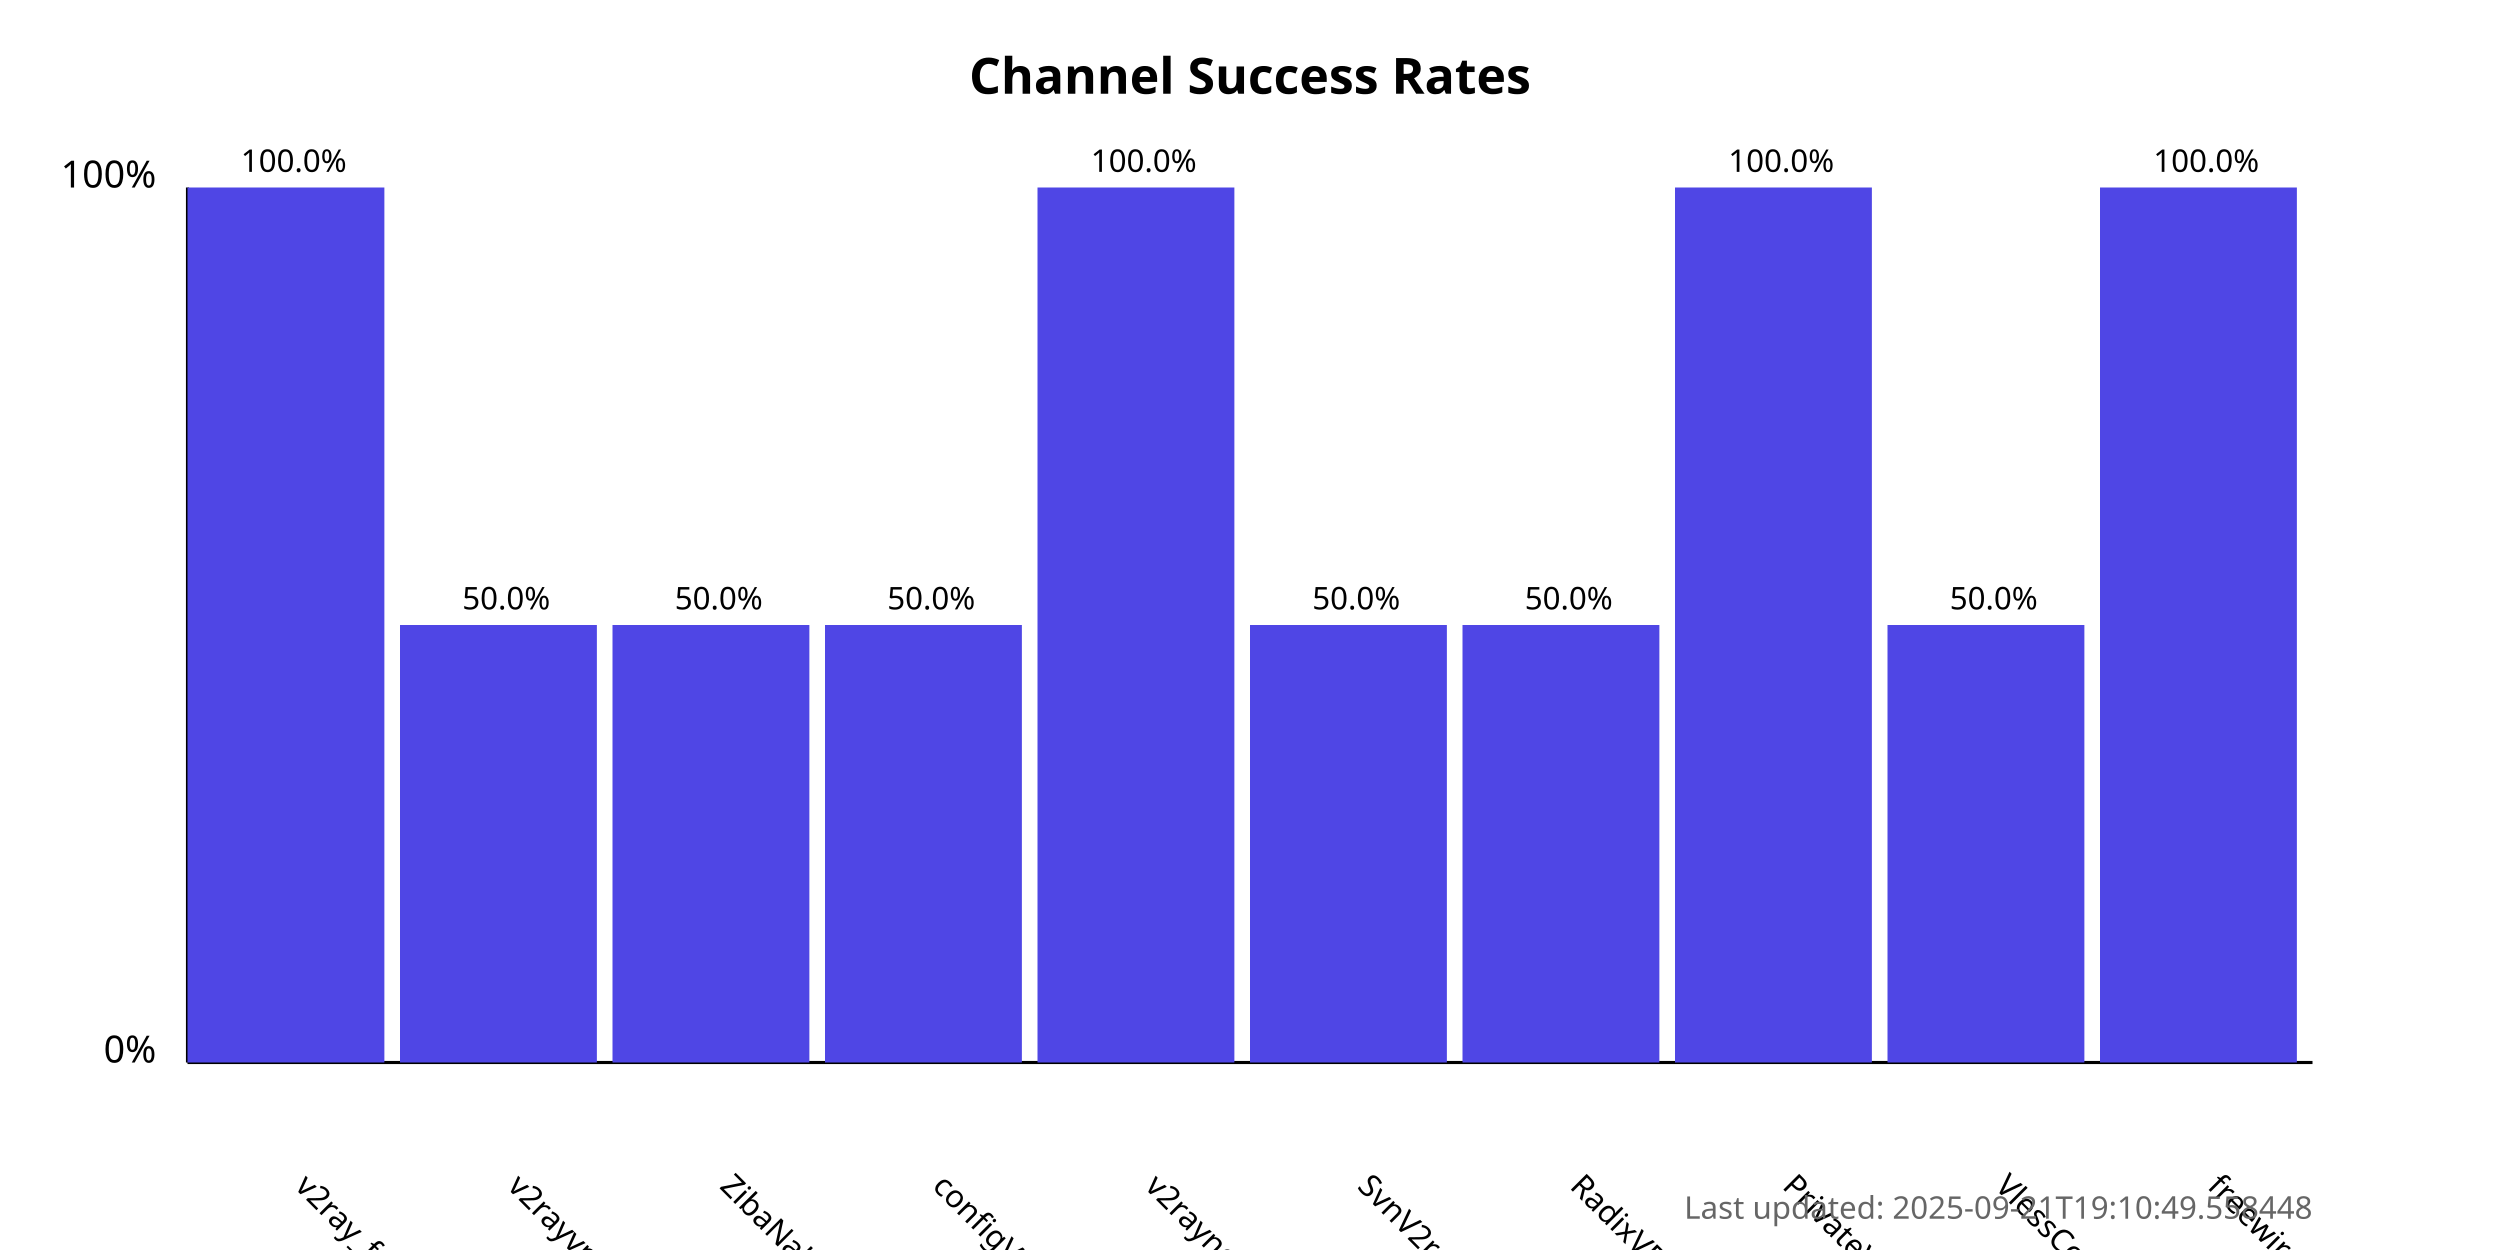
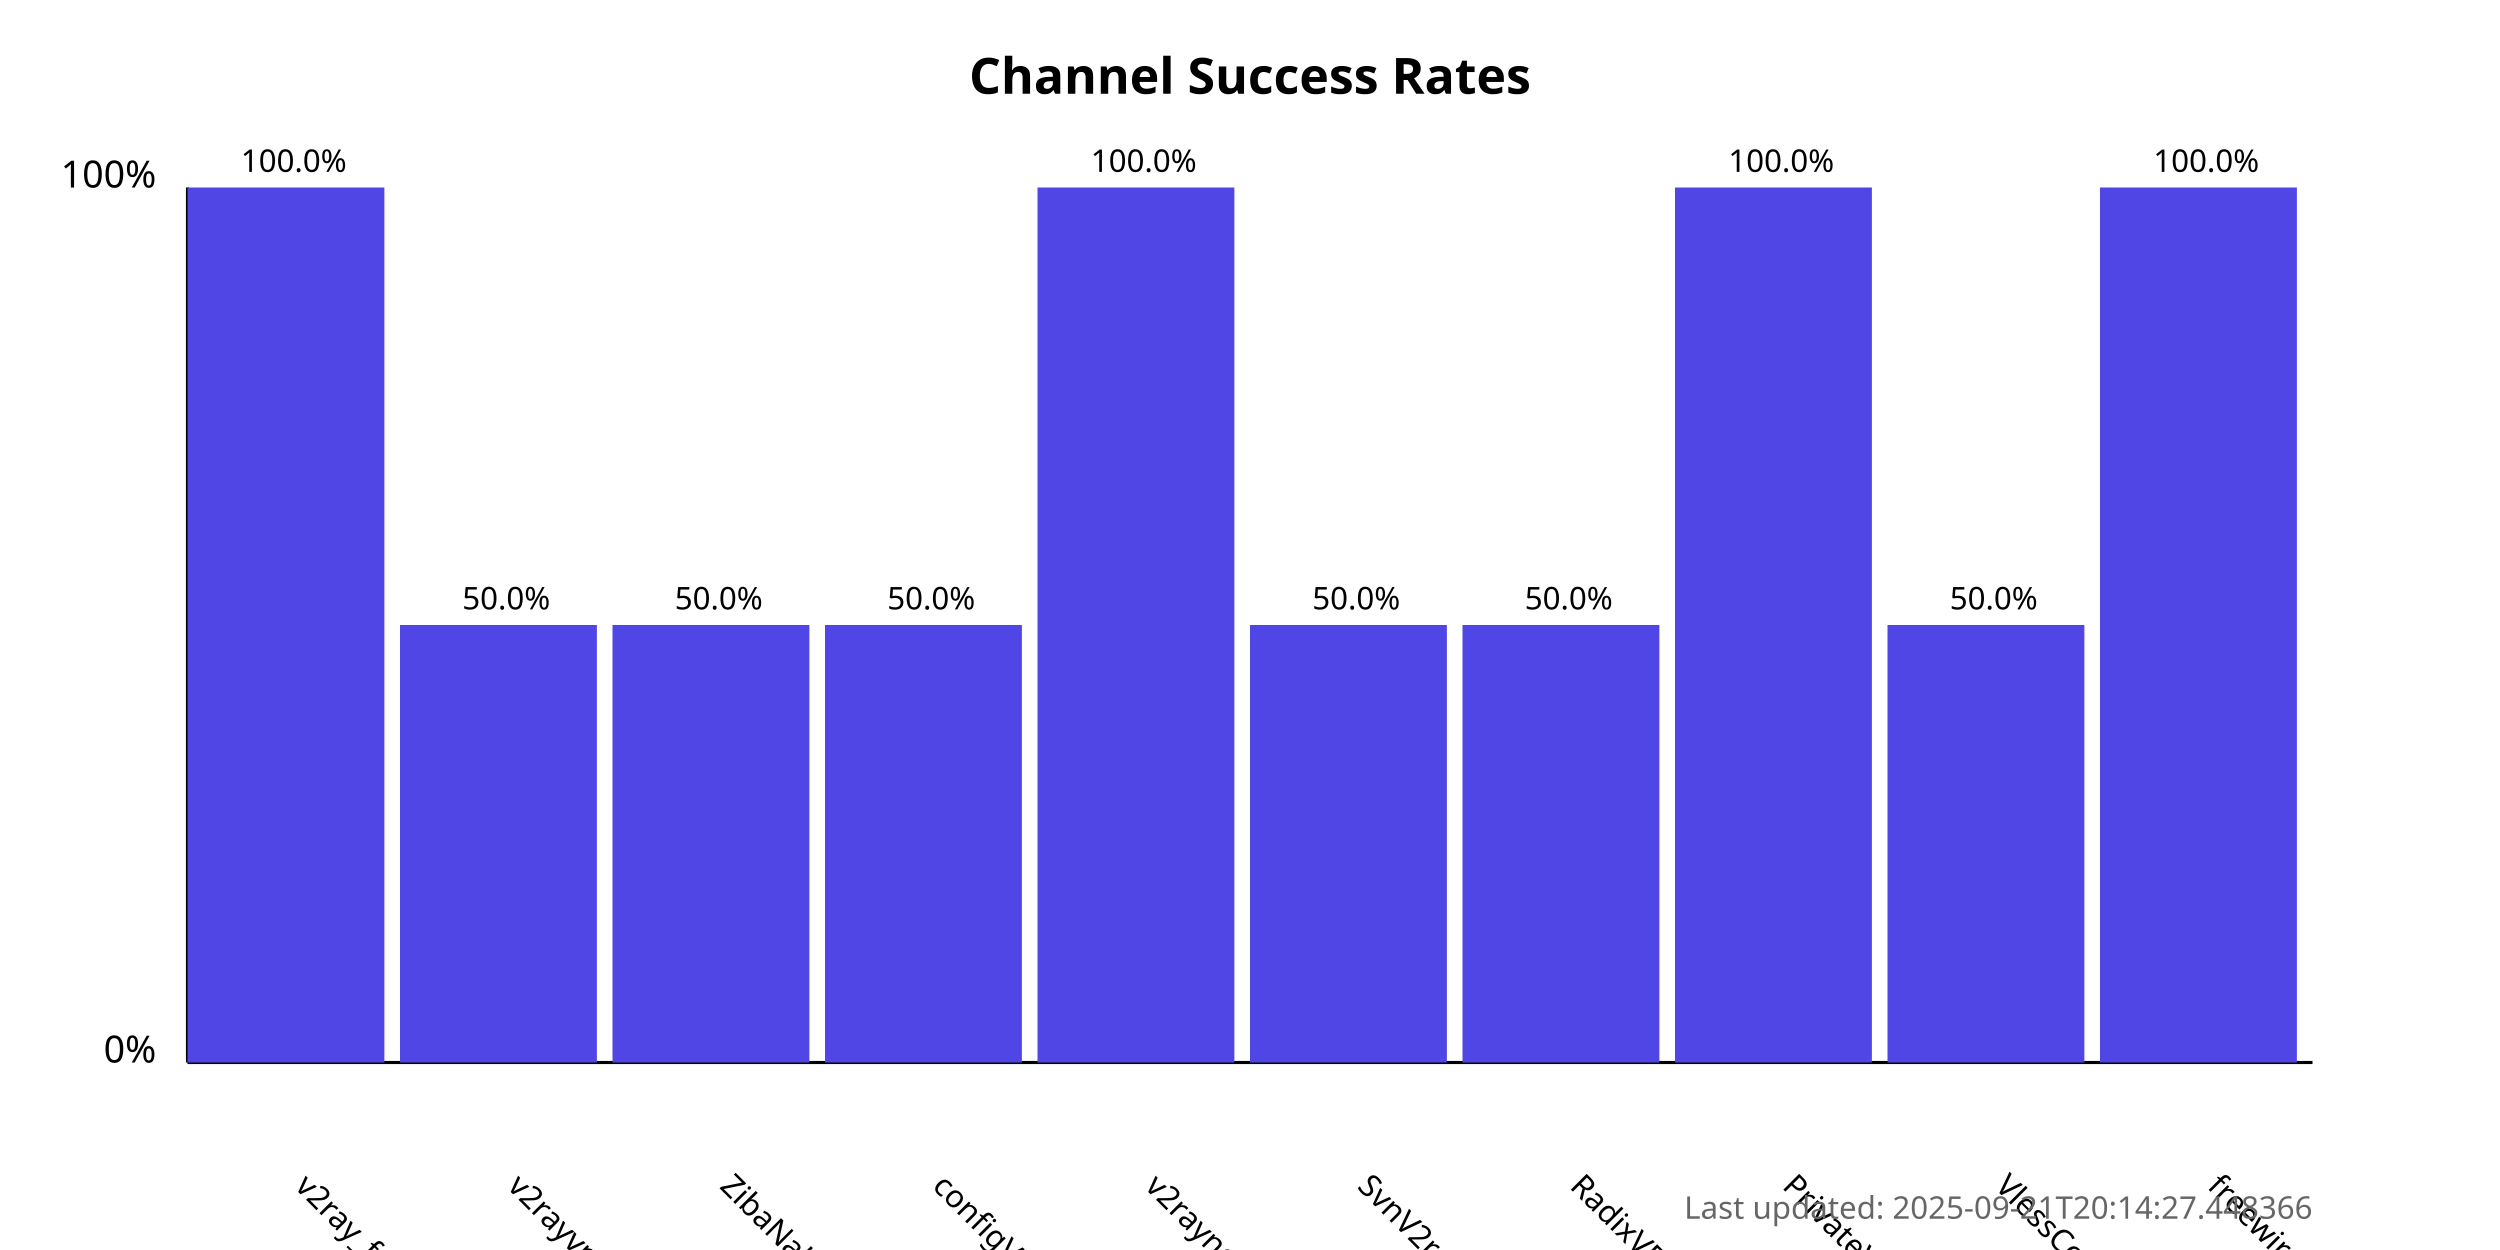
<svg xmlns="http://www.w3.org/2000/svg" width="800" height="400">
  <style>
            .chart-title { font: bold 16px sans-serif; }
            .axis-label { font: 12px sans-serif; }
            .tick-label { font: 10px sans-serif; }
            .bar { fill: #4f46e5; }
            .bar:hover { fill: #6366f1; }
            .timestamp { font: 10px sans-serif; fill: #666; }
        </style>
  <text x="400.0" y="30" text-anchor="middle" class="chart-title">
            Channel Success Rates
        </text>
  <line x1="60" y1="340" x2="60" y2="60" stroke="black" stroke-width="1" />
  <line x1="60" y1="340" x2="740" y2="340" stroke="black" stroke-width="1" />
  <text x="50" y="340" text-anchor="end" class="axis-label">0%</text>
  <text x="50" y="60" text-anchor="end" class="axis-label">100%</text>
  <g>
    <rect x="60" y="60.0" width="63.0" height="280.0" class="bar" />
    <text x="94.0" y="380" transform="rotate(45, 94.0, 380)" text-anchor="start" class="tick-label">
                v2ray_free_conf
            </text>
    <text x="94.0" y="55.0" text-anchor="middle" class="tick-label">
                100.0%
            </text>
  </g>
  <g>
    <rect x="128.0" y="200.0" width="63.0" height="140.0" class="bar" />
    <text x="162.0" y="380" transform="rotate(45, 162.0, 380)" text-anchor="start" class="tick-label">
                v2rayvpno
            </text>
    <text x="162.0" y="195.0" text-anchor="middle" class="tick-label">
                50.0%
            </text>
  </g>
  <g>
    <rect x="196.0" y="200.0" width="63.0" height="140.0" class="bar" />
    <text x="230.0" y="380" transform="rotate(45, 230.0, 380)" text-anchor="start" class="tick-label">
                ZibaNabz
            </text>
    <text x="230.0" y="195.0" text-anchor="middle" class="tick-label">
                50.0%
            </text>
  </g>
  <g>
    <rect x="264.0" y="200.0" width="63.0" height="140.0" class="bar" />
    <text x="298.0" y="380" transform="rotate(45, 298.0, 380)" text-anchor="start" class="tick-label">
                configV2rayForFree
            </text>
    <text x="298.0" y="195.0" text-anchor="middle" class="tick-label">
                50.0%
            </text>
  </g>
  <g>
    <rect x="332.0" y="60.0" width="63.0" height="280.0" class="bar" />
    <text x="366.0" y="380" transform="rotate(45, 366.0, 380)" text-anchor="start" class="tick-label">
                v2rayngvpn
            </text>
    <text x="366.0" y="55.0" text-anchor="middle" class="tick-label">
                100.0%
            </text>
  </g>
  <g>
    <rect x="400.0" y="200.0" width="63.0" height="140.0" class="bar" />
    <text x="434.0" y="380" transform="rotate(45, 434.0, 380)" text-anchor="start" class="tick-label">
                SvnV2ray
            </text>
    <text x="434.0" y="195.0" text-anchor="middle" class="tick-label">
                50.0%
            </text>
  </g>
  <g>
    <rect x="468.0" y="200.0" width="63.0" height="140.0" class="bar" />
    <text x="502.0" y="380" transform="rotate(45, 502.0, 380)" text-anchor="start" class="tick-label">
                RadixVPN
            </text>
    <text x="502.0" y="195.0" text-anchor="middle" class="tick-label">
                50.0%
            </text>
  </g>
  <g>
    <rect x="536.0" y="60.0" width="63.0" height="280.0" class="bar" />
    <text x="570.0" y="380" transform="rotate(45, 570.0, 380)" text-anchor="start" class="tick-label">
                PrivateVPNs
            </text>
    <text x="570.0" y="55.0" text-anchor="middle" class="tick-label">
                100.0%
            </text>
  </g>
  <g>
    <rect x="604.0" y="200.0" width="63.0" height="140.0" class="bar" />
    <text x="638.0" y="380" transform="rotate(45, 638.0, 380)" text-anchor="start" class="tick-label">
                VlessConfig
            </text>
    <text x="638.0" y="195.0" text-anchor="middle" class="tick-label">
                50.0%
            </text>
  </g>
  <g>
    <rect x="672.0" y="60.0" width="63.0" height="280.0" class="bar" />
    <text x="706.0" y="380" transform="rotate(45, 706.0, 380)" text-anchor="start" class="tick-label">
                freewireguard
            </text>
    <text x="706.0" y="55.0" text-anchor="middle" class="tick-label">
                100.0%
            </text>
  </g>
  <text x="740" y="390" text-anchor="end" class="timestamp">
-             Last updated: 2025-09-21T19:10:49.558448
+             Last updated: 2025-09-21T20:14:27.448366
        </text>
</svg>
